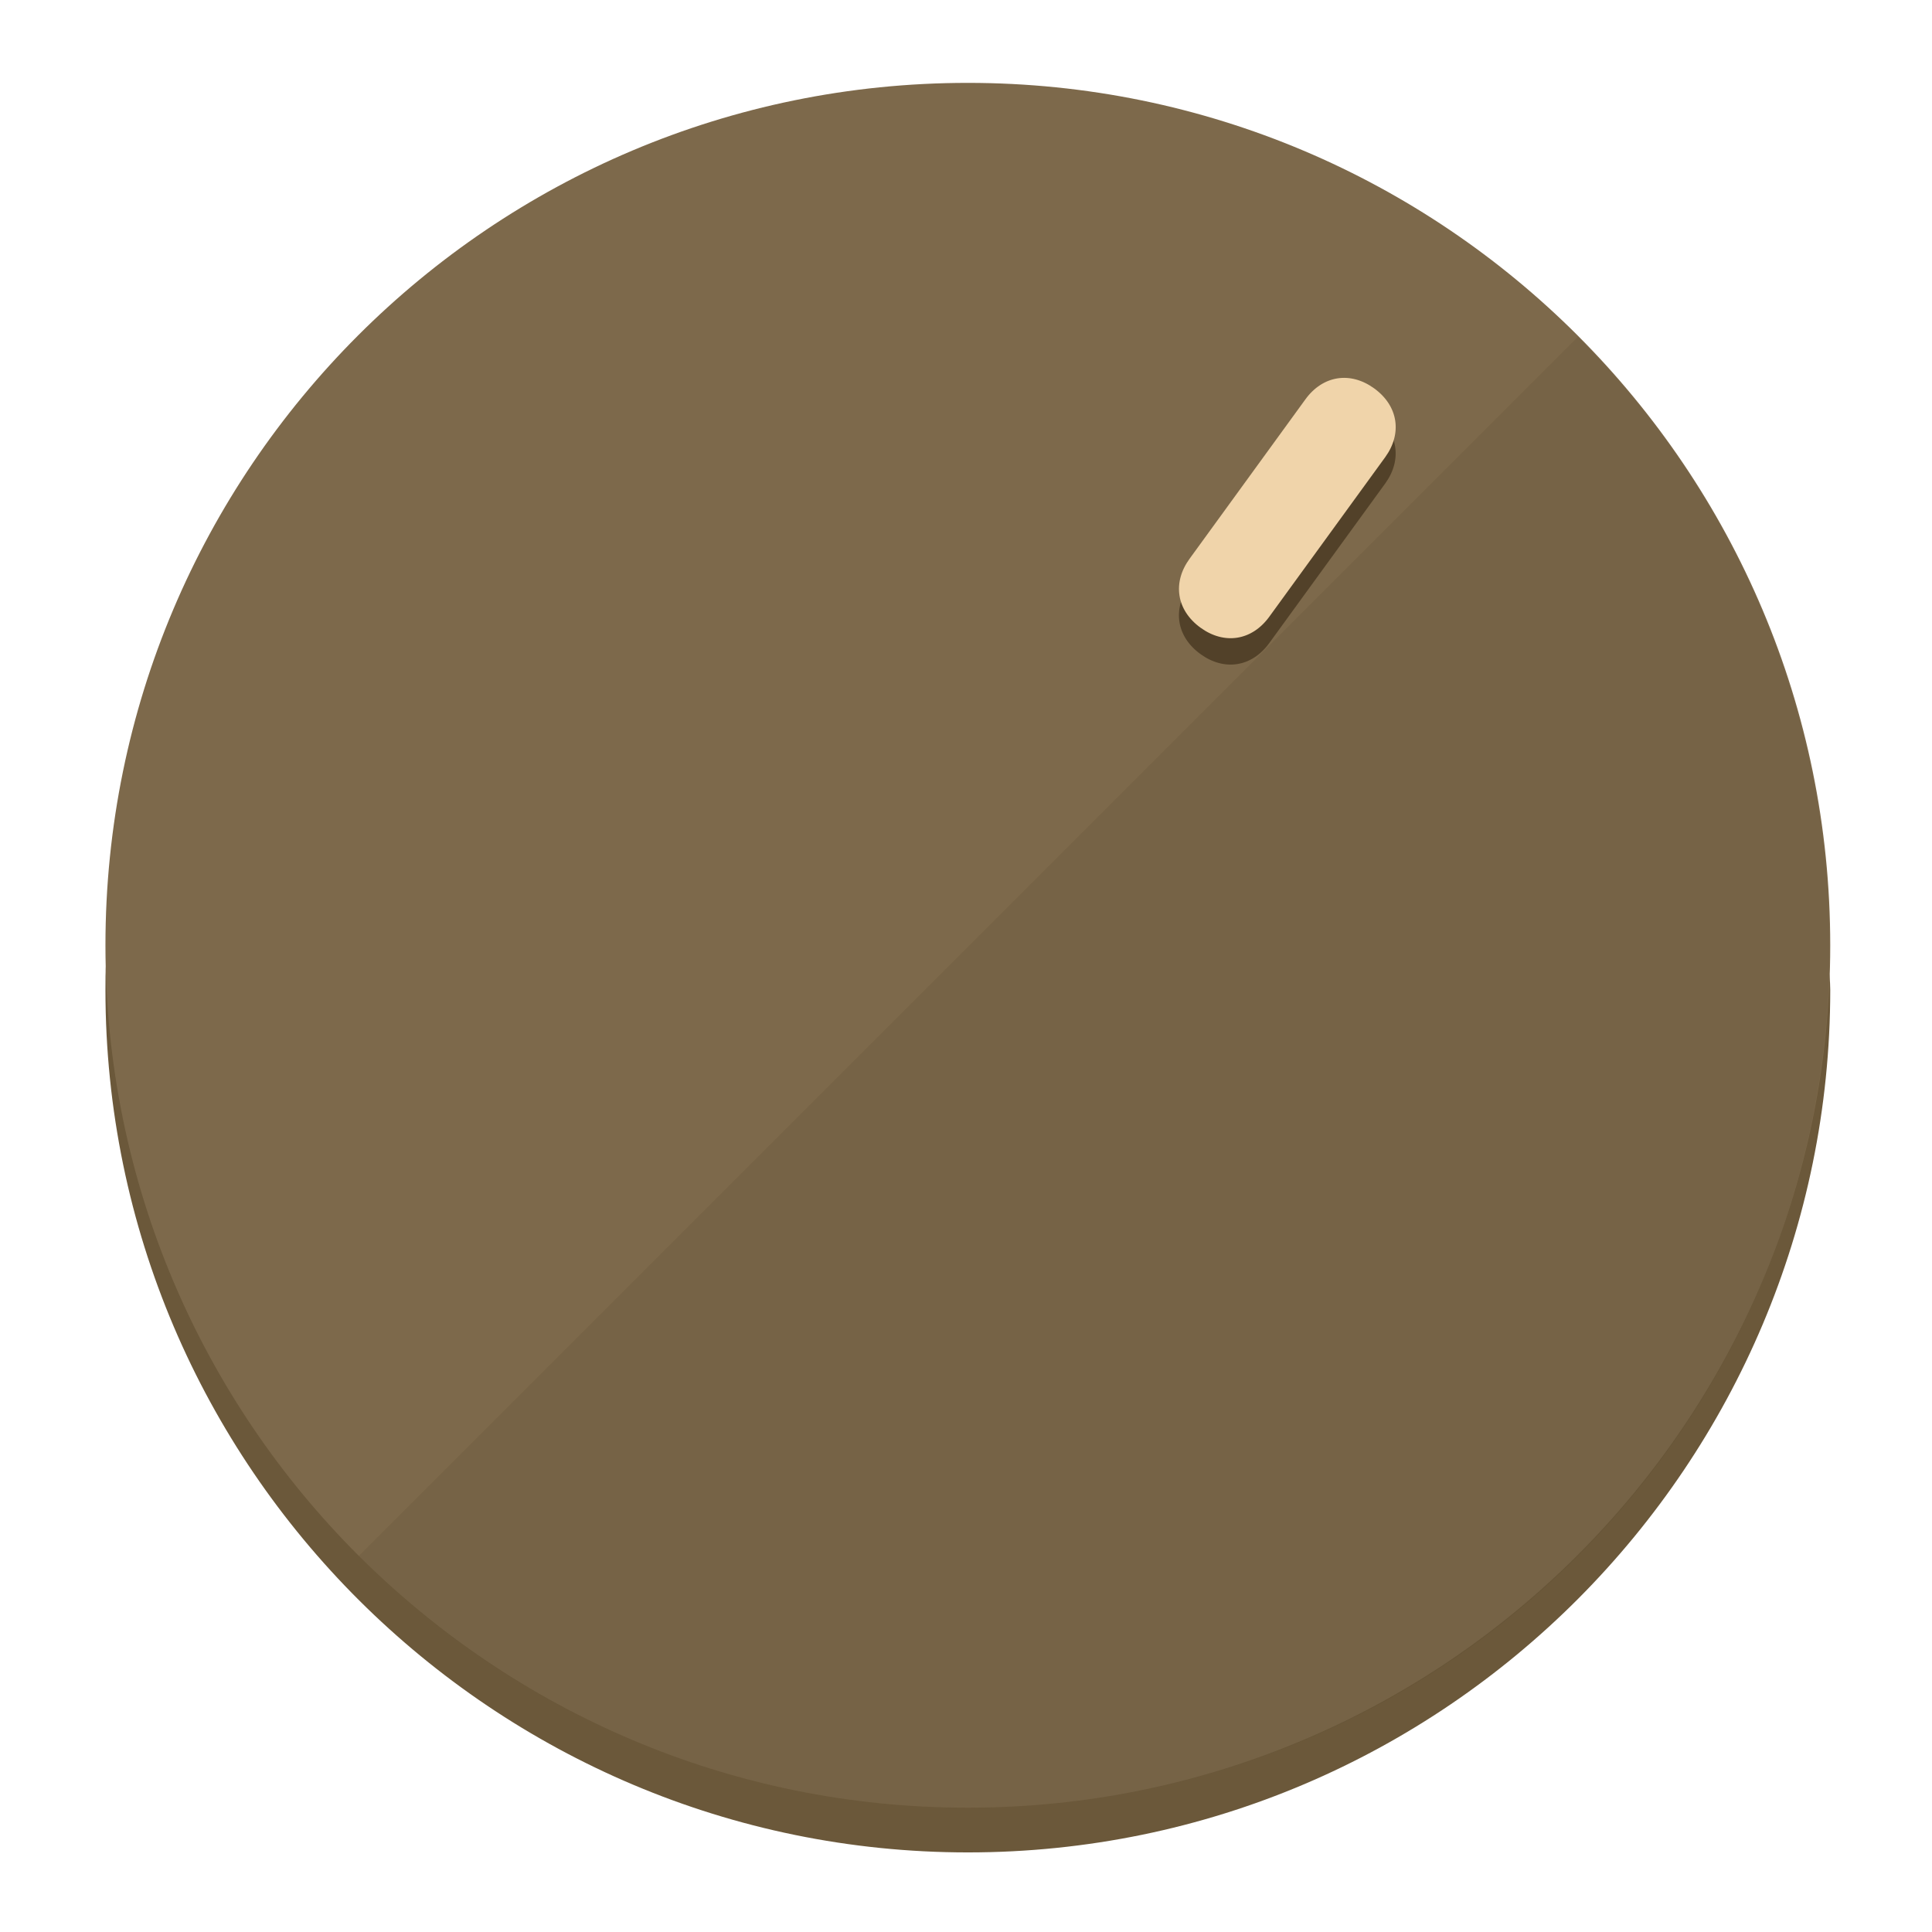
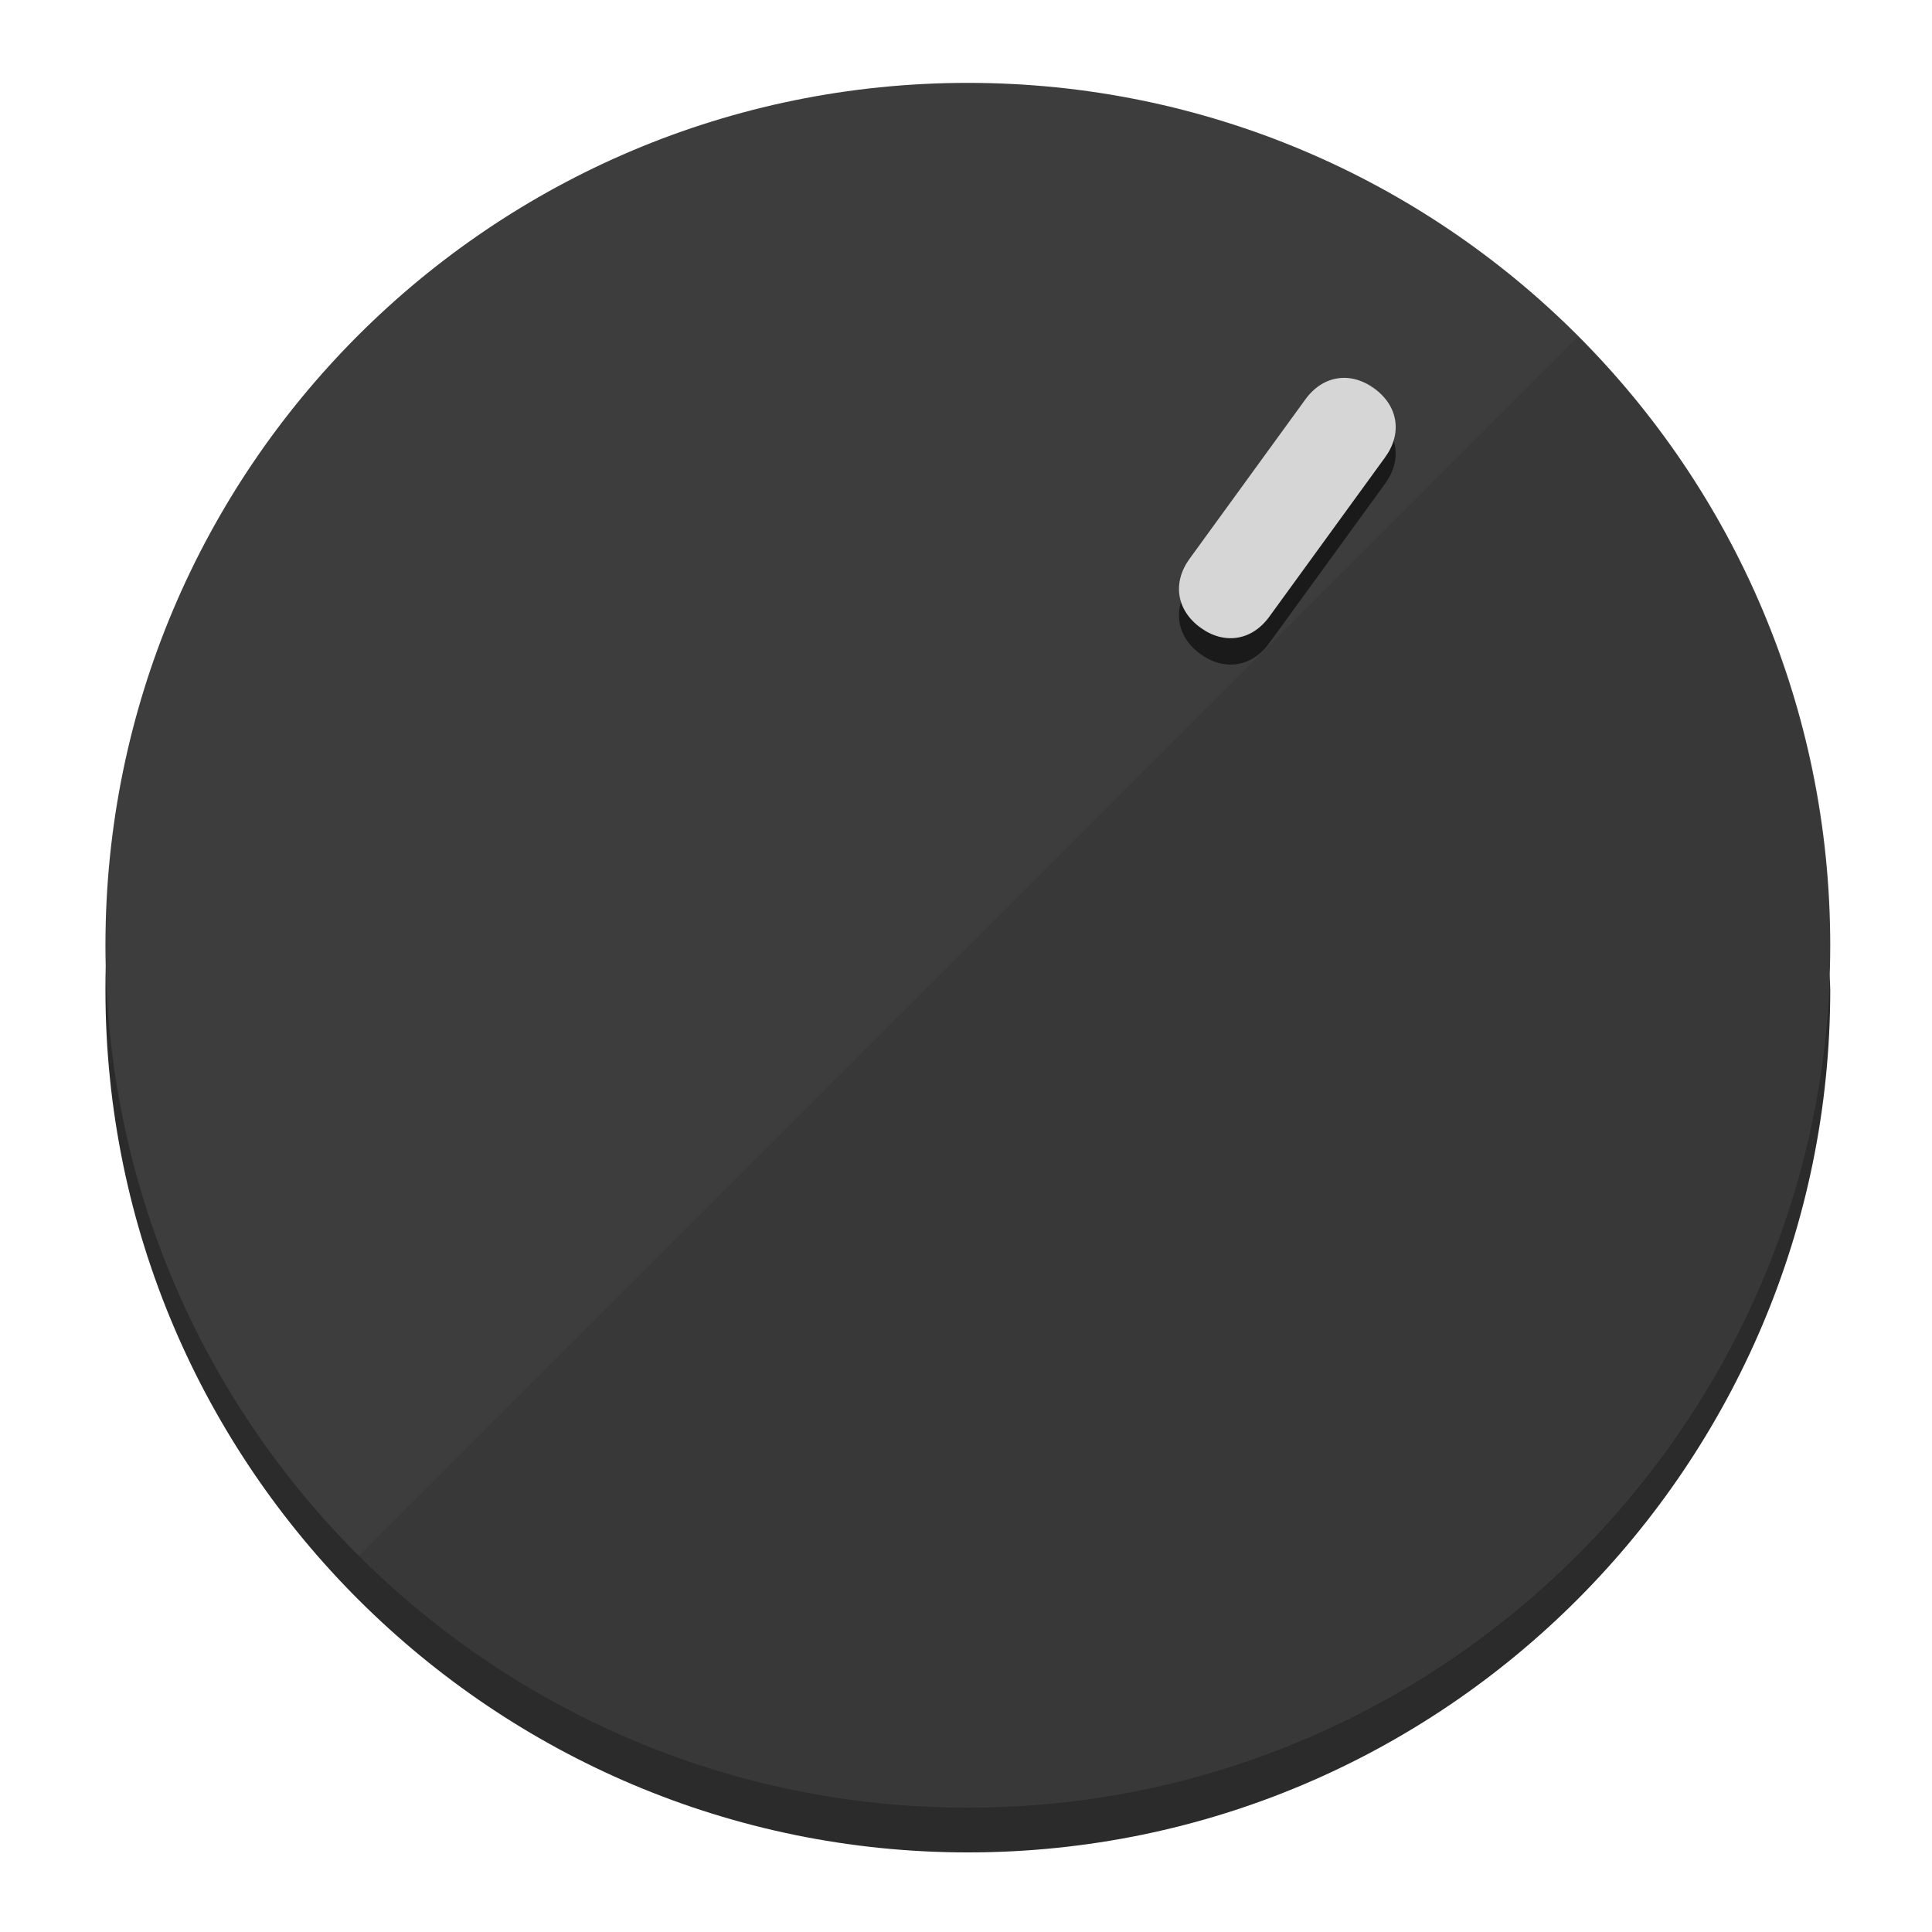
<svg xmlns="http://www.w3.org/2000/svg" height="120px" width="120px" version="1.1" id="Layer_1" viewBox="0 0 496.8 496.8" xml:space="preserve">
  <defs id="defs23" />
  <g id="g3158">
-     <path style="display:inline;fill:#6B583A;fill-opacity:1;stroke-width:1.584" d="m 248.875,445.92 c 116.582,0 212.89,-91.238 220.493,-205.286 0,5.069 1.267,8.87 1.267,13.939 0,121.651 -98.842,221.76 -221.76,221.76 -121.651,0 -221.76,-98.842 -221.76,-221.76 0,-5.069 0,-8.87 1.267,-13.939 7.603,114.048 103.91,205.286 220.493,205.286 z" id="path8" />
-     <circle style="display:inline;fill:#7D694B;fill-opacity:1;stroke-width:1.584" cx="248.875" cy="243.071" r="221.76" id="circle12" />
-     <path style="display:inline;fill:#524129;fill-opacity:0.154;stroke-width:1.587" d="m 405.744,86.606 c 86.308,86.308 86.308,227.193 0,313.5 -86.308,86.308 -227.193,86.308 -313.5,0" id="path14" />
+     <path style="display:inline;fill:#2B2B2B;fill-opacity:1;stroke-width:1.584" d="m 248.875,445.92 c 116.582,0 212.89,-91.238 220.493,-205.286 0,5.069 1.267,8.87 1.267,13.939 0,121.651 -98.842,221.76 -221.76,221.76 -121.651,0 -221.76,-98.842 -221.76,-221.76 0,-5.069 0,-8.87 1.267,-13.939 7.603,114.048 103.91,205.286 220.493,205.286 z" id="path8" />
+     <circle style="display:inline;fill:#3D3D3D;fill-opacity:1;stroke-width:1.584" cx="248.875" cy="243.071" r="221.76" id="circle12" />
+     <path style="display:inline;fill:#1A1A1A;fill-opacity:0.154;stroke-width:1.587" d="m 405.744,86.606 c 86.308,86.308 86.308,227.193 0,313.5 -86.308,86.308 -227.193,86.308 -313.5,0" id="path14" />
  </g>
  <g id="g3198">
    <circle style="display:none;fill:#000000;fill-opacity:0;stroke-width:1.584" cx="344.188" cy="51.017" r="221.76" id="circle12-3" transform="rotate(36)" />
-     <path style="display:inline;fill:#524129;fill-opacity:1;stroke-width:1.584" d="m 326.375,165.375 c -4.469,6.151 -11.549,7.272 -17.7,2.803 v 0 c -6.151,-4.469 -7.273,-11.549 -2.803,-17.7 l 29.794,-41.007 c 4.469,-6.151 11.549,-7.272 17.7,-2.803 v 0 c 6.151,4.469 7.272,11.549 2.803,17.7 z" id="path3789" />
-     <path style="display:inline;fill:#F0D4AA;stroke-width:1.584" d="m 326.385,158.59 c -4.469,6.151 -11.549,7.272 -17.7,2.803 v 0 c -6.151,-4.469 -7.272,-11.549 -2.803,-17.7 l 29.794,-41.007 c 4.469,-6.151 11.549,-7.273 17.7,-2.803 v 0 c 6.151,4.469 7.272,11.549 2.803,17.7 z" id="path915" />
+     <path style="display:inline;fill:#1A1A1A;fill-opacity:1;stroke-width:1.584" d="m 326.375,165.375 c -4.469,6.151 -11.549,7.272 -17.7,2.803 v 0 c -6.151,-4.469 -7.273,-11.549 -2.803,-17.7 l 29.794,-41.007 c 4.469,-6.151 11.549,-7.272 17.7,-2.803 v 0 c 6.151,4.469 7.272,11.549 2.803,17.7 z" id="path3789" />
+     <path style="display:inline;fill:#D6D6D6;stroke-width:1.584" d="m 326.385,158.59 c -4.469,6.151 -11.549,7.272 -17.7,2.803 v 0 c -6.151,-4.469 -7.272,-11.549 -2.803,-17.7 l 29.794,-41.007 c 4.469,-6.151 11.549,-7.273 17.7,-2.803 v 0 c 6.151,4.469 7.272,11.549 2.803,17.7 z" id="path915" />
  </g>
</svg>
